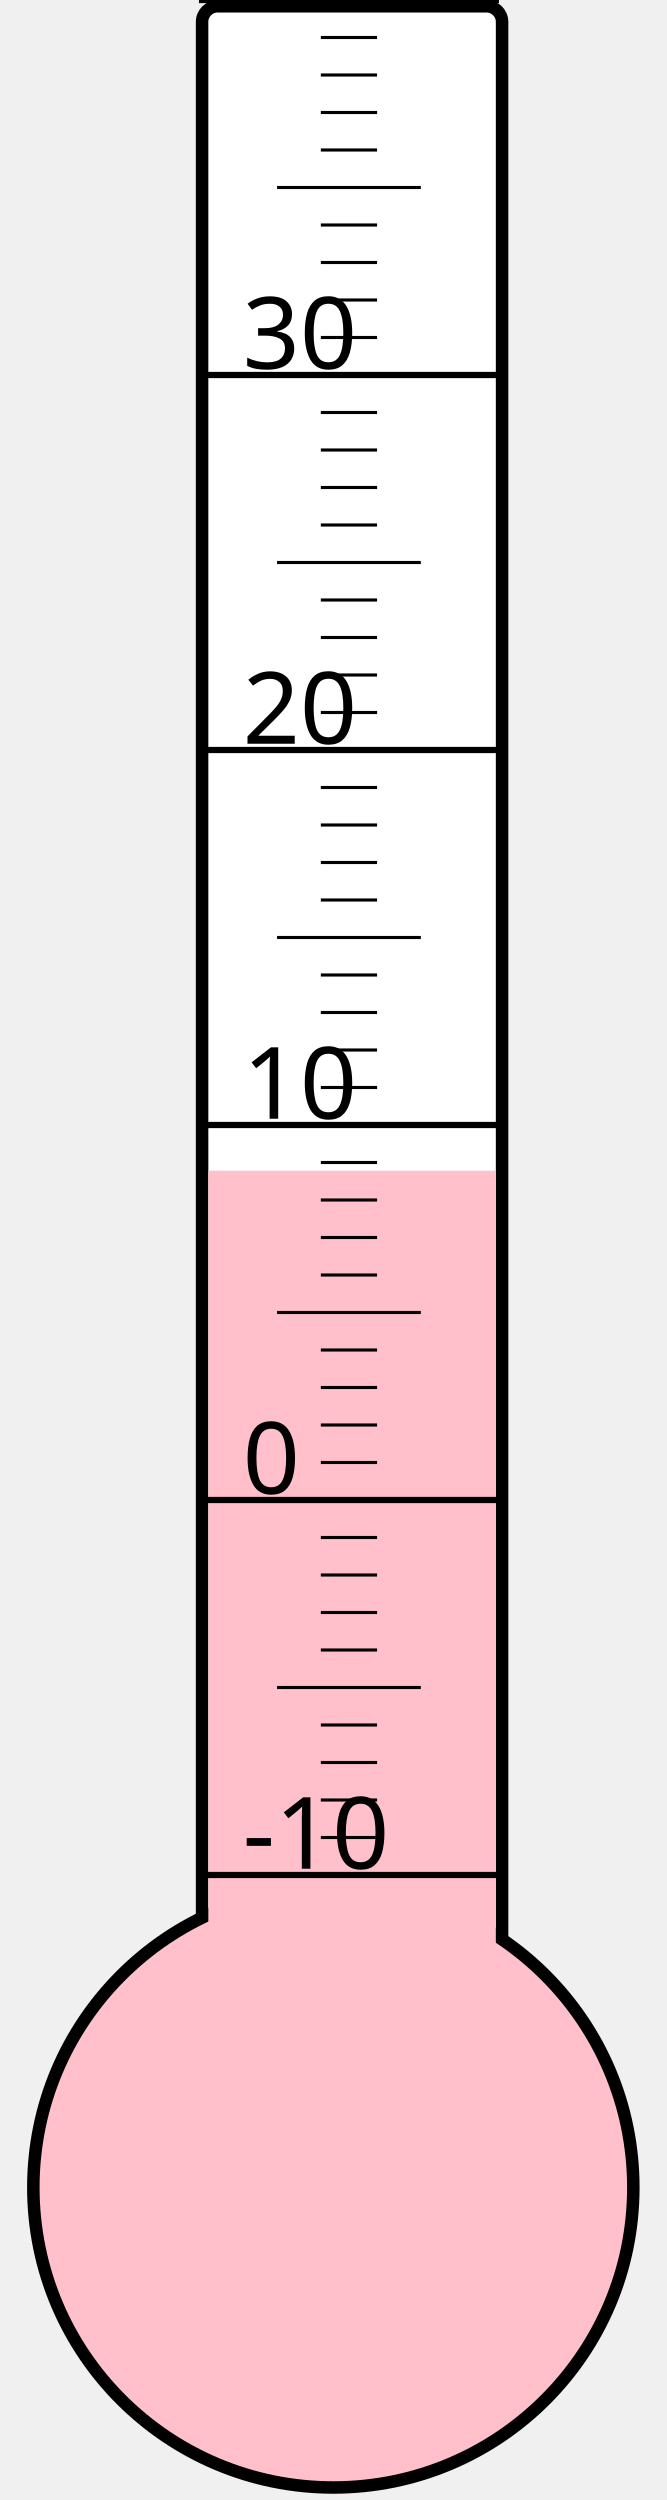
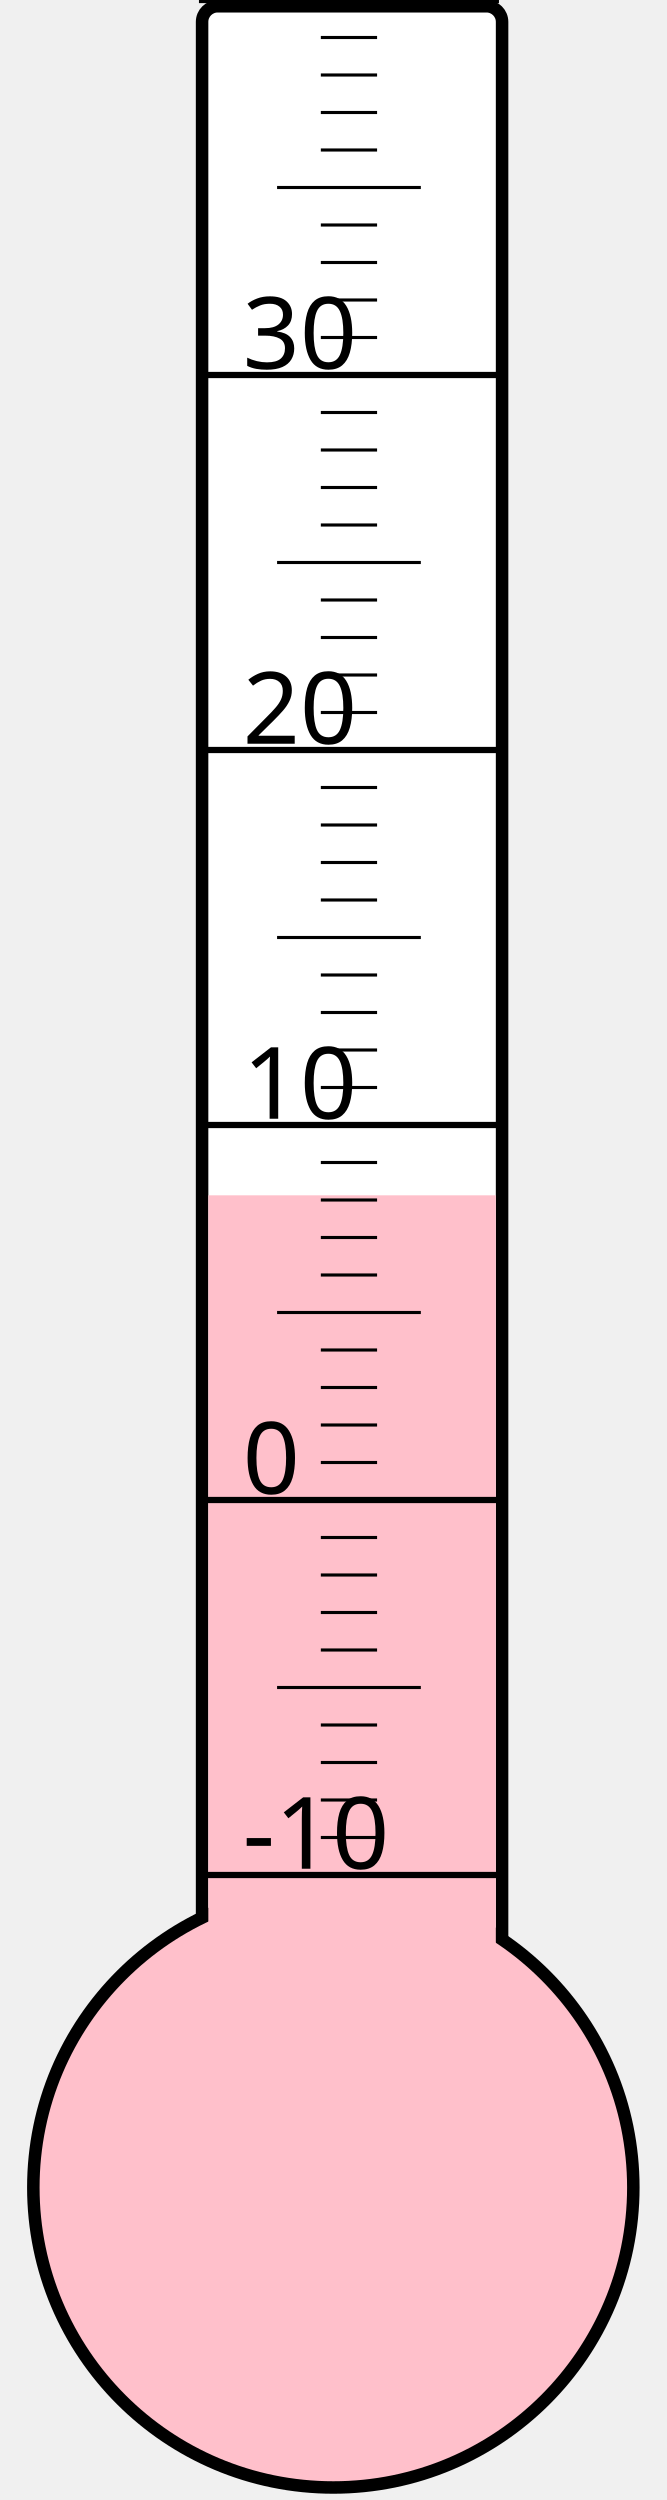
<svg xmlns="http://www.w3.org/2000/svg" width="40px" height="150px" viewBox="0 0 200 800">
  <rect width="200" height="800" x="0" y="0" style="fill: #ffffeb; fill-opacity: 0;" />
  <rect width="96" height="680" x="58" y="2" rx="5" ry="5" style="fill: white; fill-opacity: 1; stroke: black; stroke-width: 4;" />
  <circle cx="100" cy="700" r="96" style="fill: pink; stroke: black; stroke-width: 4;" />
-   <rect width="92" height="325.375" x="60" y="374.625" style="fill: pink; fill-opacity: 1; stroke-width: 0;" />
+   <rect width="92" height="317.5" x="60" y="382.5" style="fill: pink; fill-opacity: 1; stroke-width: 0;" />
  <text x="71" y="598" style="font-family: sans-serif; font-size: 24pt;">-10</text>
  <text x="71" y="478" style="font-family: sans-serif; font-size: 24pt;">0</text>
  <text x="71" y="358" style="font-family: sans-serif; font-size: 24pt;">10</text>
  <text x="71" y="238" style="font-family: sans-serif; font-size: 24pt;">20</text>
  <text x="71" y="118" style="font-family: sans-serif; font-size: 24pt;">30</text>
  <g style="stroke: black;">
    <line x1="57" y1="600" x2="153" y2="600" style="stroke-width: 2;" />
    <line x1="96" y1="588" x2="114" y2="588" style="stroke-width: 1;" />
    <line x1="96" y1="576" x2="114" y2="576" style="stroke-width: 1;" />
    <line x1="96" y1="564" x2="114" y2="564" style="stroke-width: 1;" />
    <line x1="96" y1="552" x2="114" y2="552" style="stroke-width: 1;" />
    <line x1="82" y1="540" x2="128" y2="540" style="stroke-width: 1;" />
    <line x1="96" y1="528" x2="114" y2="528" style="stroke-width: 1;" />
    <line x1="96" y1="516" x2="114" y2="516" style="stroke-width: 1;" />
    <line x1="96" y1="504" x2="114" y2="504" style="stroke-width: 1;" />
    <line x1="96" y1="492" x2="114" y2="492" style="stroke-width: 1;" />
    <line x1="57" y1="480" x2="153" y2="480" style="stroke-width: 2;" />
    <line x1="96" y1="468" x2="114" y2="468" style="stroke-width: 1;" />
    <line x1="96" y1="456" x2="114" y2="456" style="stroke-width: 1;" />
    <line x1="96" y1="444" x2="114" y2="444" style="stroke-width: 1;" />
    <line x1="96" y1="432" x2="114" y2="432" style="stroke-width: 1;" />
    <line x1="82" y1="420" x2="128" y2="420" style="stroke-width: 1;" />
    <line x1="96" y1="408" x2="114" y2="408" style="stroke-width: 1;" />
    <line x1="96" y1="396" x2="114" y2="396" style="stroke-width: 1;" />
    <line x1="96" y1="384" x2="114" y2="384" style="stroke-width: 1;" />
    <line x1="96" y1="372" x2="114" y2="372" style="stroke-width: 1;" />
    <line x1="57" y1="360" x2="153" y2="360" style="stroke-width: 2;" />
    <line x1="96" y1="348" x2="114" y2="348" style="stroke-width: 1;" />
    <line x1="96" y1="336" x2="114" y2="336" style="stroke-width: 1;" />
    <line x1="96" y1="324" x2="114" y2="324" style="stroke-width: 1;" />
    <line x1="96" y1="312" x2="114" y2="312" style="stroke-width: 1;" />
    <line x1="82" y1="300" x2="128" y2="300" style="stroke-width: 1;" />
    <line x1="96" y1="288" x2="114" y2="288" style="stroke-width: 1;" />
    <line x1="96" y1="276" x2="114" y2="276" style="stroke-width: 1;" />
    <line x1="96" y1="264" x2="114" y2="264" style="stroke-width: 1;" />
    <line x1="96" y1="252" x2="114" y2="252" style="stroke-width: 1;" />
    <line x1="57" y1="240" x2="153" y2="240" style="stroke-width: 2;" />
    <line x1="96" y1="228" x2="114" y2="228" style="stroke-width: 1;" />
    <line x1="96" y1="216" x2="114" y2="216" style="stroke-width: 1;" />
    <line x1="96" y1="204" x2="114" y2="204" style="stroke-width: 1;" />
    <line x1="96" y1="192" x2="114" y2="192" style="stroke-width: 1;" />
    <line x1="82" y1="180" x2="128" y2="180" style="stroke-width: 1;" />
    <line x1="96" y1="168" x2="114" y2="168" style="stroke-width: 1;" />
    <line x1="96" y1="156" x2="114" y2="156" style="stroke-width: 1;" />
    <line x1="96" y1="144" x2="114" y2="144" style="stroke-width: 1;" />
    <line x1="96" y1="132" x2="114" y2="132" style="stroke-width: 1;" />
    <line x1="57" y1="120" x2="153" y2="120" style="stroke-width: 2;" />
    <line x1="96" y1="108" x2="114" y2="108" style="stroke-width: 1;" />
    <line x1="96" y1="96" x2="114" y2="96" style="stroke-width: 1;" />
    <line x1="96" y1="84" x2="114" y2="84" style="stroke-width: 1;" />
    <line x1="96" y1="72" x2="114" y2="72" style="stroke-width: 1;" />
    <line x1="82" y1="60" x2="128" y2="60" style="stroke-width: 1;" />
    <line x1="96" y1="48" x2="114" y2="48" style="stroke-width: 1;" />
    <line x1="96" y1="36" x2="114" y2="36" style="stroke-width: 1;" />
    <line x1="96" y1="24" x2="114" y2="24" style="stroke-width: 1;" />
    <line x1="96" y1="12" x2="114" y2="12" style="stroke-width: 1;" />
    <line x1="57" y1="0" x2="153" y2="0" style="stroke-width: 2;" />
  </g>
</svg>
